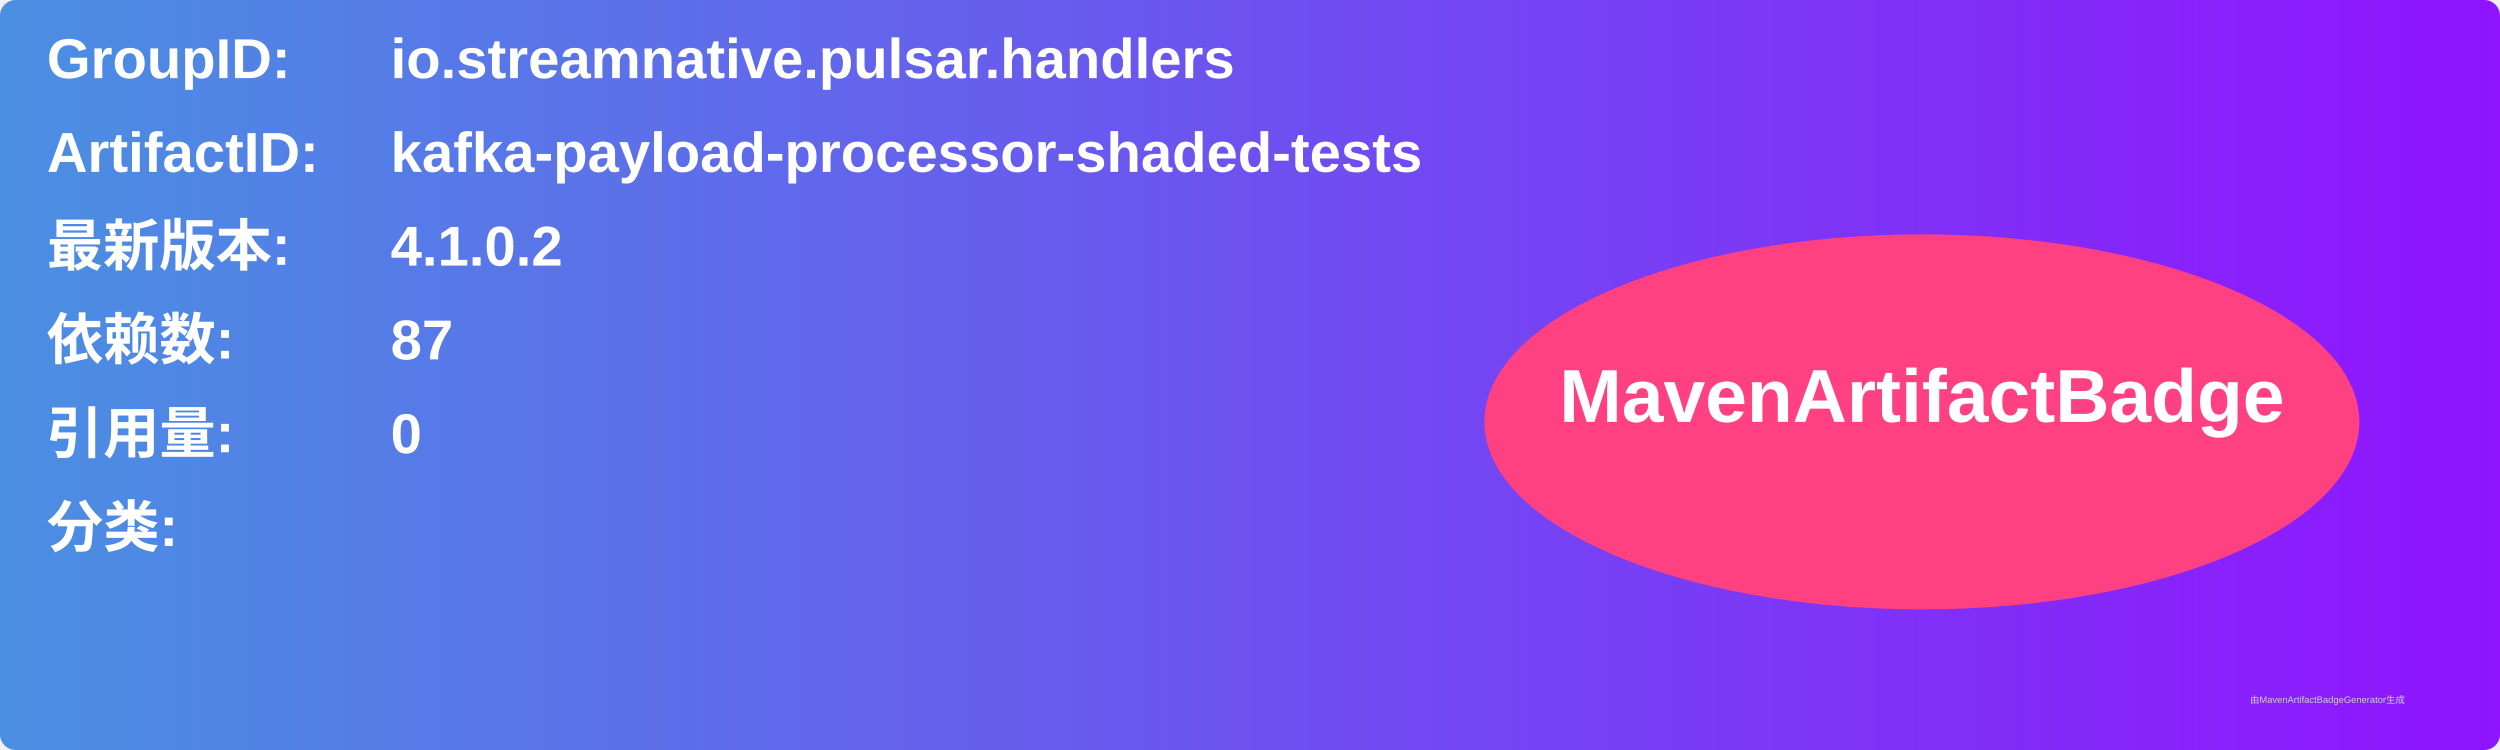
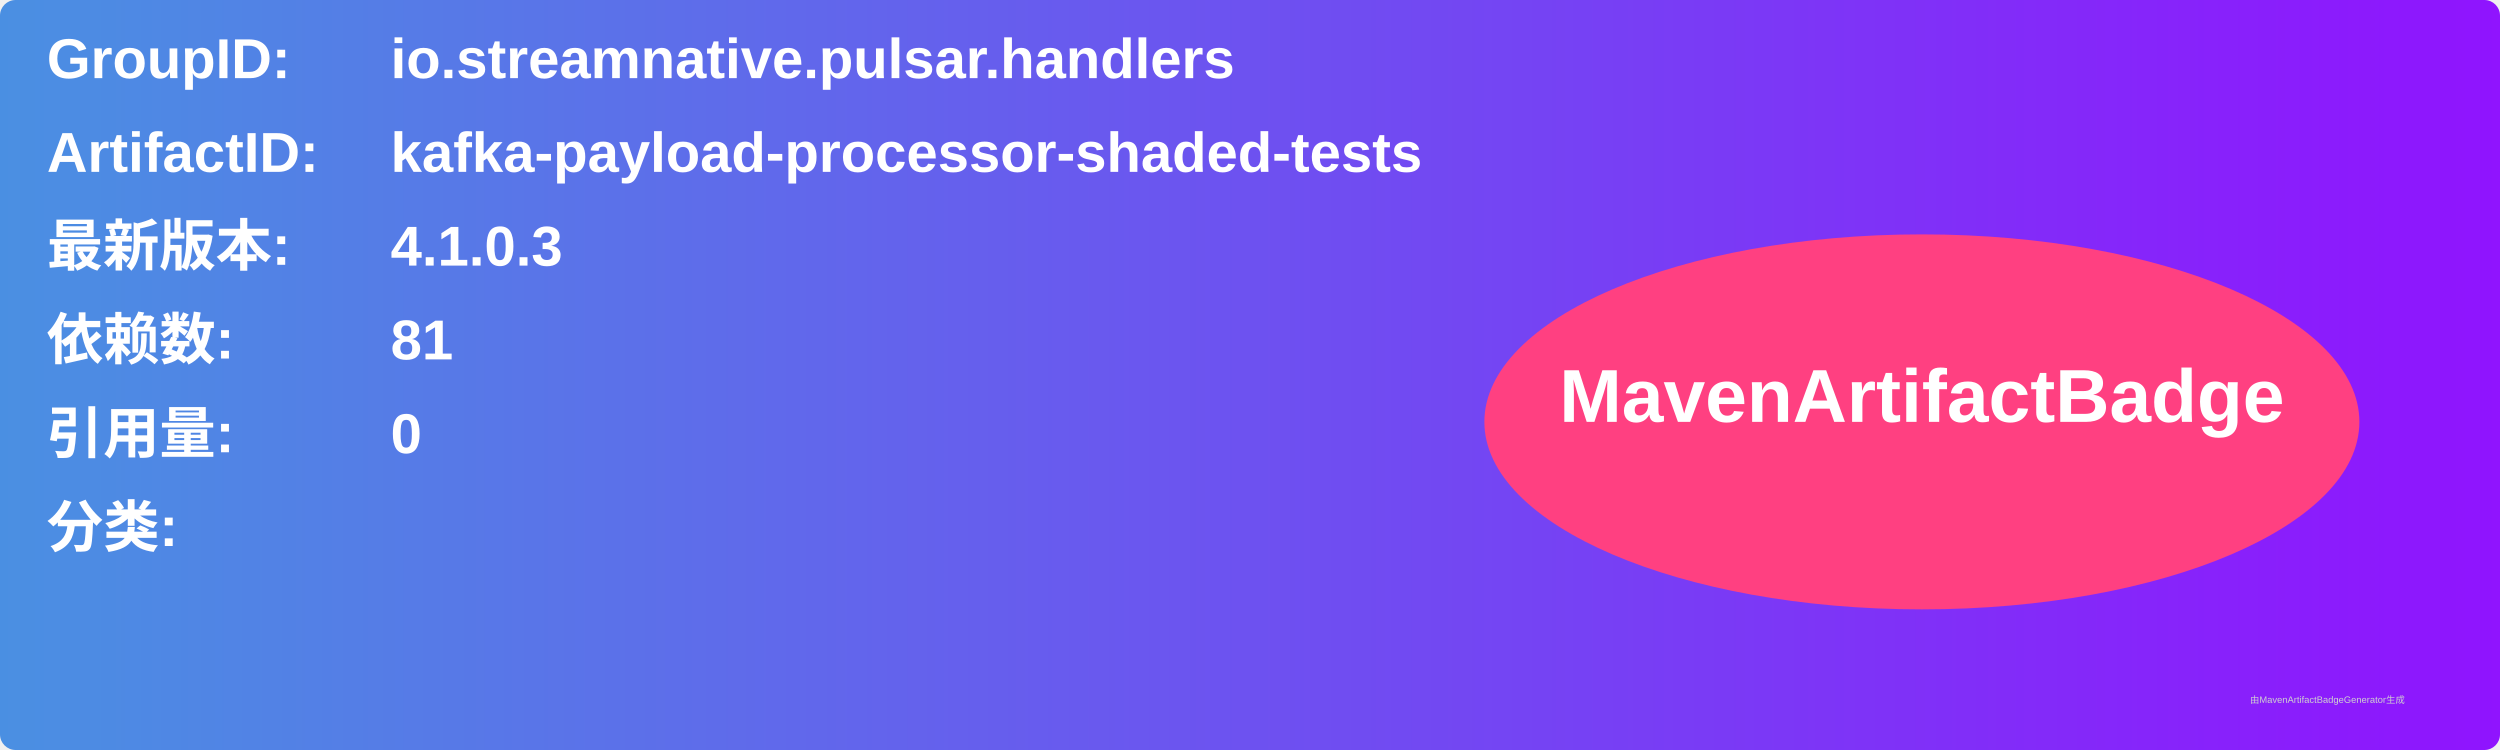
<svg xmlns="http://www.w3.org/2000/svg" width="800" height="240" viewBox="0 0 800 240">
  <linearGradient id="grad" x1="0%" y1="0%" x2="100%" y2="0%">
    <stop offset="0%" stop-color="#4a90e2" />
    <stop offset="100%" stop-color="#9013fe" />
  </linearGradient>
  <rect width="100%" height="100%" rx="5" ry="5" fill="url(#grad)" />
  <g transform="translate(15, 15)">
    <text x="0" y="10" font-family="Arial" font-size="18" fill="white" font-weight="bold" width="260">GroupID:</text>
    <text x="110" y="10" font-family="Arial" font-size="18" fill="white" font-weight="bold" width="460">io.streamnative.pulsar.handlers</text>
    <text x="0" y="40" font-family="Arial" font-size="18" fill="white" font-weight="bold" width="260">ArtifactID:</text>
    <text x="110" y="40" font-family="Arial" font-size="18" fill="white" font-weight="bold" width="460">kafka-payload-processor-shaded-tests</text>
    <text x="0" y="70" font-family="Arial" font-size="18" fill="white" font-weight="bold">最新版本:</text>
    <text x="110" y="70" font-family="Arial" font-size="18" fill="white" font-weight="bold">
-       <tspan font-weight="bold">4.1.0.2</tspan>
+       <tspan font-weight="bold">4.1.0.3</tspan>
    </text>
    <text x="0" y="100" font-family="Arial" font-size="18" fill="white" font-weight="bold">依赖数: </text>
    <text x="110" y="100" font-family="Arial" font-size="18" fill="white">
-       <tspan font-weight="bold">87</tspan>
+       <tspan font-weight="bold">81</tspan>
    </text>
    <text x="0" y="130" font-family="Arial" font-size="18" fill="white" font-weight="bold">引用量: </text>
    <text x="110" y="130" font-family="Arial" font-size="18" fill="white">
      <tspan font-weight="bold">0</tspan>
    </text>
    <text x="0" y="160" font-family="Arial" font-size="18" fill="white" font-weight="bold">分类:</text>
    <text x="10" y="190" font-family="Arial" font-size="10" fill="white">
      <tspan font-weight="bold" />
    </text>
    <ellipse cx="600" cy="120" rx="140" ry="60" fill="#ff4081" />
    <text x="600" y="120" text-anchor="middle" font-family="Arial" font-size="24" fill="white" font-weight="bold">MavenArtifactBadge</text>
  </g>
  <text x="720" y="225" font-family="Arial" font-size="3" fill="#d0d0d0">由MavenArtifactBadgeGenerator生成</text>
</svg>
